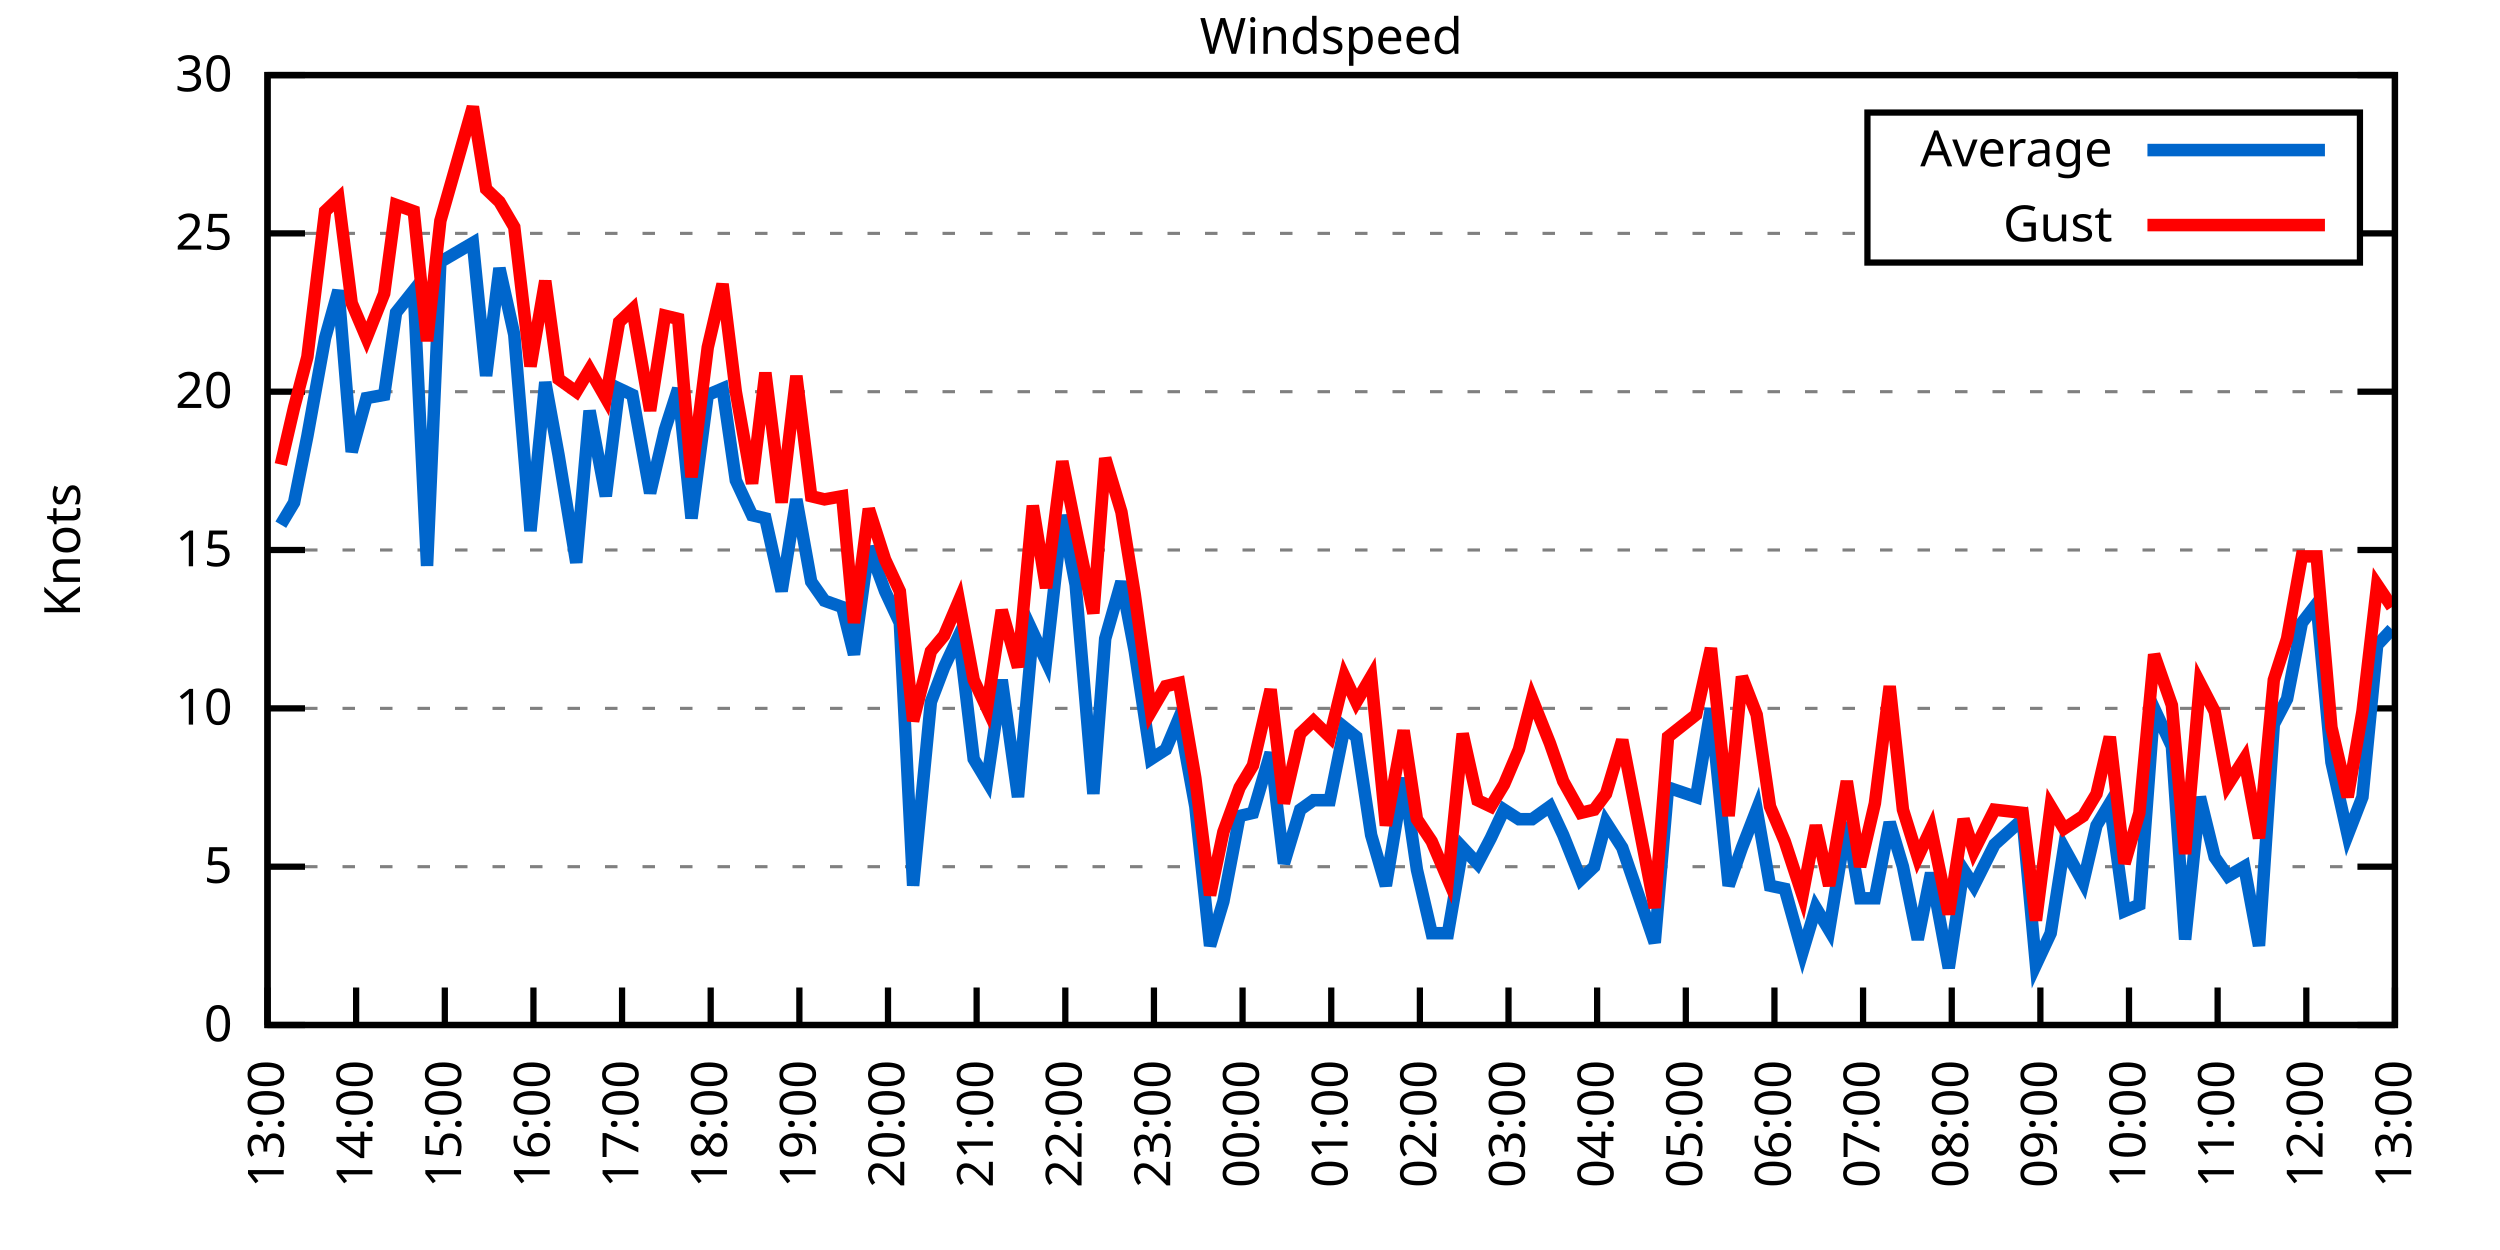
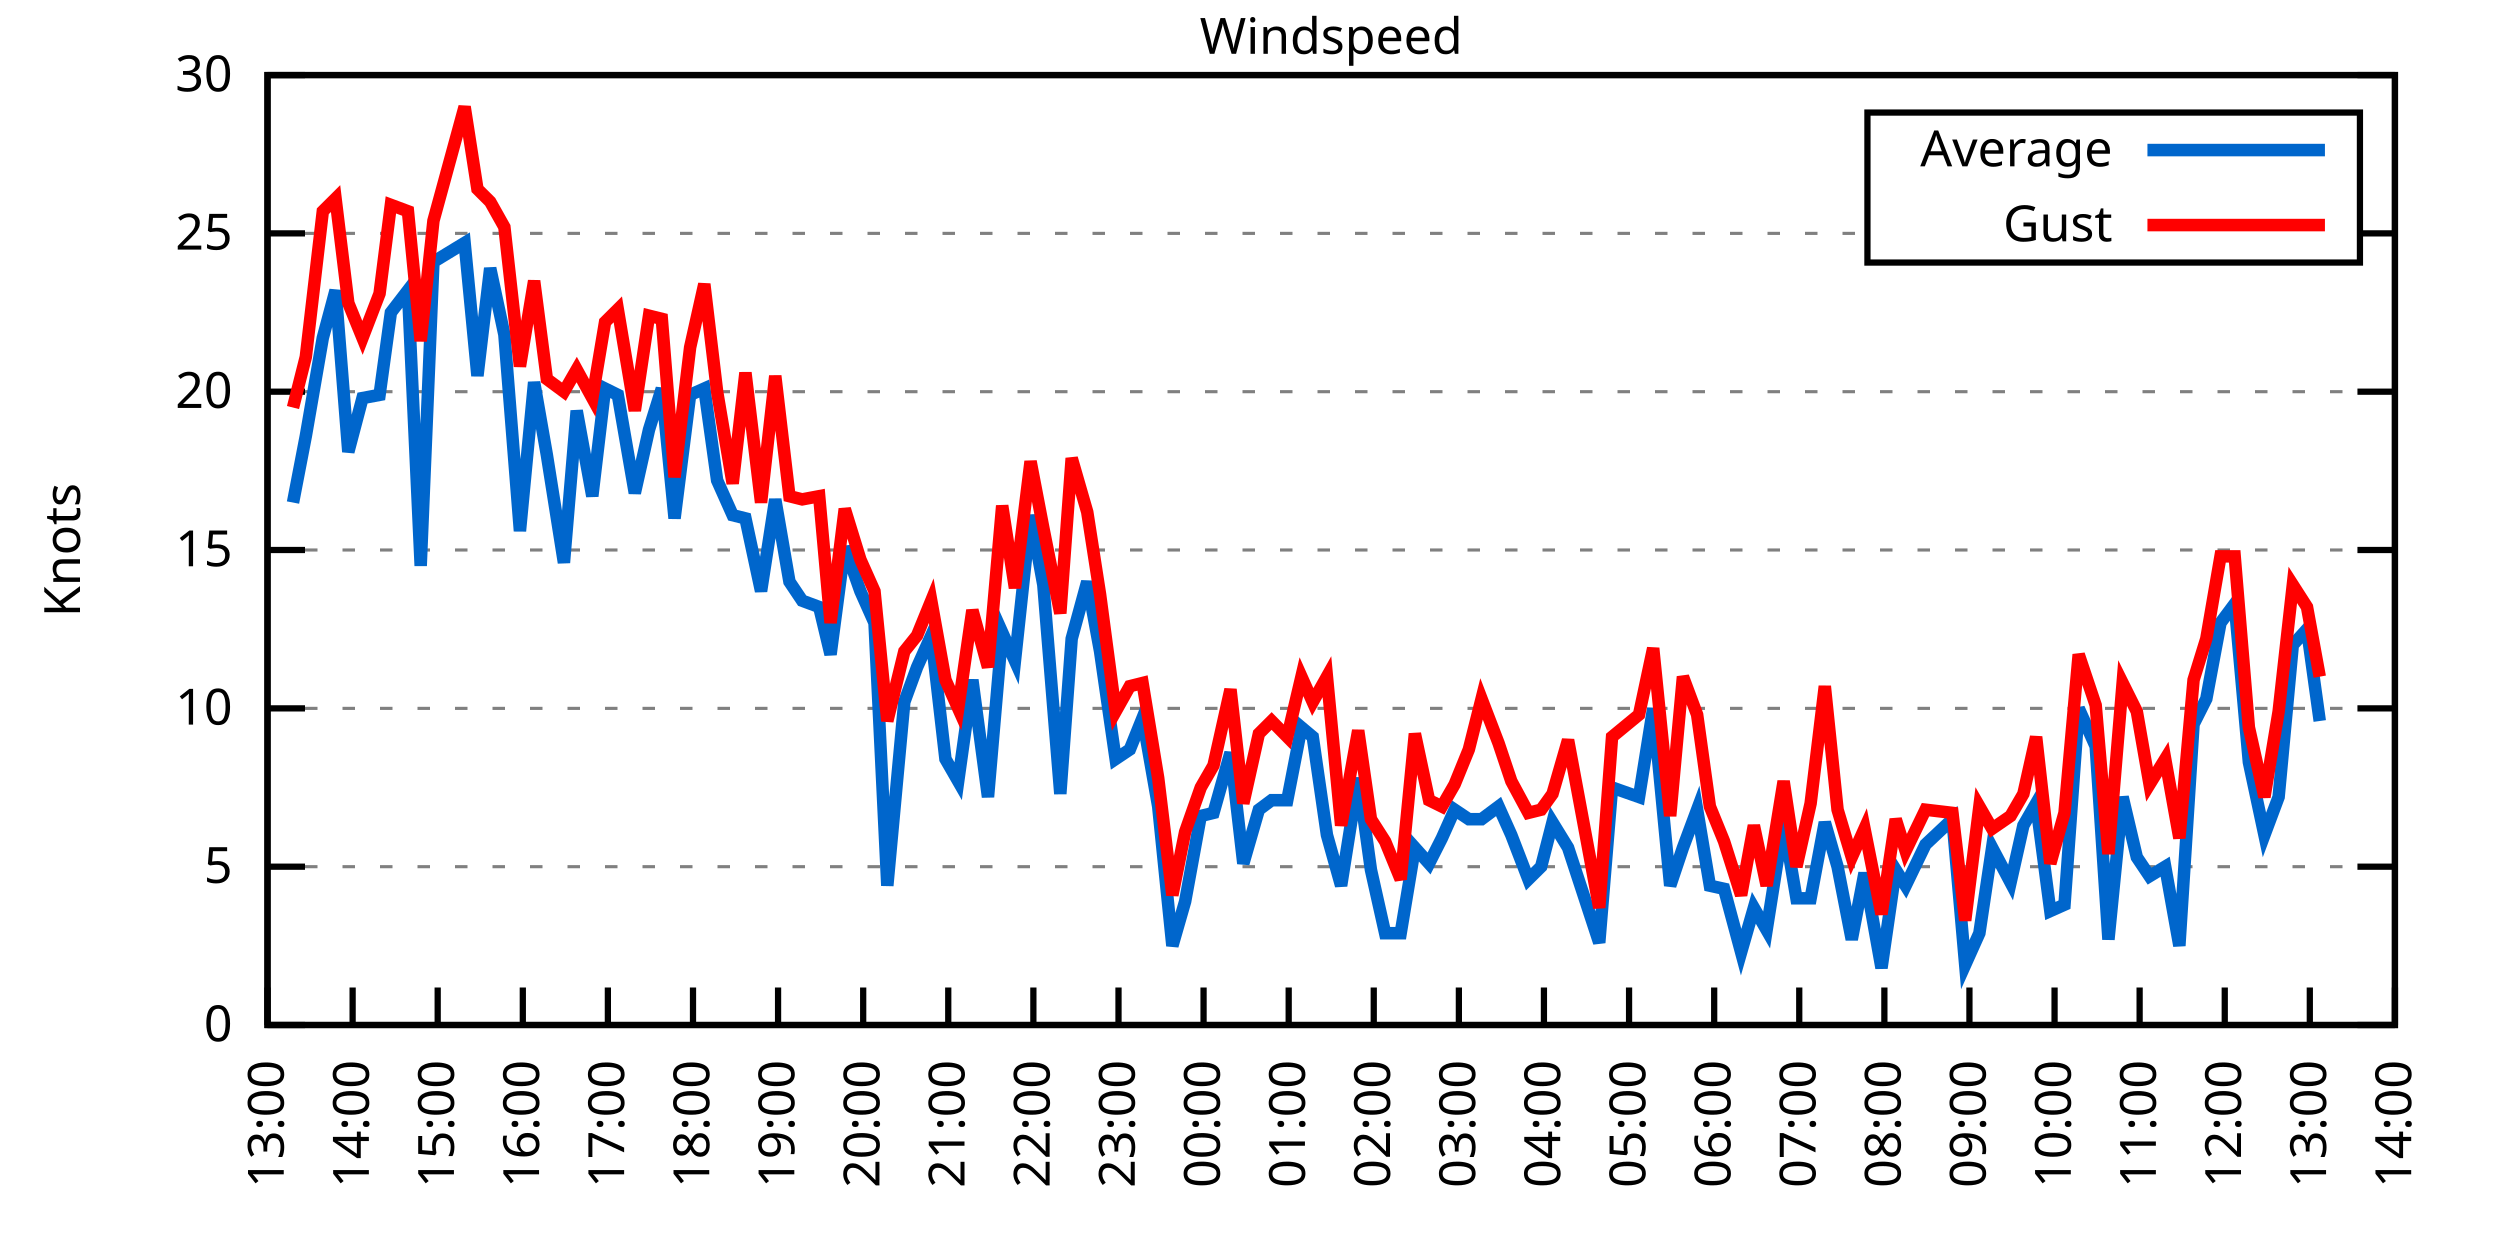
<svg xmlns="http://www.w3.org/2000/svg" xmlns:xlink="http://www.w3.org/1999/xlink" width="400" height="200" viewBox="0 0 400 200">
  <g id="gnuplot_canvas">
    <rect x="0" y="0" width="400" height="200" fill="none" />
    <defs>
      <circle id="gpDot" r="0.5" stroke-width="0.5" stroke="currentColor" />
      <path id="gpPt0" stroke-width="0.333" stroke="currentColor" d="M-1,0 h2 M0,-1 v2" />
      <path id="gpPt1" stroke-width="0.333" stroke="currentColor" d="M-1,-1 L1,1 M1,-1 L-1,1" />
      <path id="gpPt2" stroke-width="0.333" stroke="currentColor" d="M-1,0 L1,0 M0,-1 L0,1 M-1,-1 L1,1 M-1,1 L1,-1" />
      <rect id="gpPt3" stroke-width="0.333" stroke="currentColor" x="-1" y="-1" width="2" height="2" />
      <rect id="gpPt4" stroke-width="0.333" stroke="currentColor" fill="currentColor" x="-1" y="-1" width="2" height="2" />
      <circle id="gpPt5" stroke-width="0.333" stroke="currentColor" cx="0" cy="0" r="1" />
      <use xlink:href="#gpPt5" id="gpPt6" fill="currentColor" stroke="none" />
      <path id="gpPt7" stroke-width="0.333" stroke="currentColor" d="M0,-1.33 L-1.33,0.67 L1.33,0.67 z" />
      <use xlink:href="#gpPt7" id="gpPt8" fill="currentColor" stroke="none" />
      <use xlink:href="#gpPt7" id="gpPt9" stroke="currentColor" transform="rotate(180)" />
      <use xlink:href="#gpPt9" id="gpPt10" fill="currentColor" stroke="none" />
      <use xlink:href="#gpPt3" id="gpPt11" stroke="currentColor" transform="rotate(45)" />
      <use xlink:href="#gpPt11" id="gpPt12" fill="currentColor" stroke="none" />
      <path id="gpPt13" stroke-width="0.333" stroke="currentColor" d="M0,1.330 L1.265,0.411 L0.782,-1.067 L-0.782,-1.076 L-1.265,0.411 z" />
      <use xlink:href="#gpPt13" id="gpPt14" fill="currentColor" stroke="none" />
      <filter id="textbox" filterUnits="objectBoundingBox" x="0" y="0" height="1" width="1">
        <feFlood flood-color="white" flood-opacity="1" result="bgnd" />
        <feComposite in="SourceGraphic" in2="bgnd" operator="atop" />
      </filter>
      <filter id="greybox" filterUnits="objectBoundingBox" x="0" y="0" height="1" width="1">
        <feFlood flood-color="lightgrey" flood-opacity="1" result="grey" />
        <feComposite in="SourceGraphic" in2="grey" operator="atop" />
      </filter>
    </defs>
    <g fill="none" color="white" stroke="currentColor" stroke-width="1.00" stroke-linecap="butt" stroke-linejoin="miter">
</g>
    <g fill="none" color="black" stroke="currentColor" stroke-width="1.00" stroke-linecap="butt" stroke-linejoin="miter">
      <g stroke="none" shape-rendering="crispEdges">
        <polygon fill="rgb(255, 255, 255)" points="42.80,164.00 383.18,164.00 383.18,12.02 42.80,12.02 " />
      </g>
    </g>
    <g fill="none" color="black" stroke="currentColor" stroke-width="1.00" stroke-linecap="butt" stroke-linejoin="miter">
</g>
    <g fill="none" color="black" stroke="black" stroke-width="0.50" stroke-linecap="butt" stroke-linejoin="miter">
</g>
    <g fill="none" color="gray" stroke="currentColor" stroke-width="0.50" stroke-linecap="butt" stroke-linejoin="miter">
      <path stroke="gray" stroke-dasharray="2,4" class="gridline" d="M42.80,164.00 L383.19,164.00  " />
    </g>
    <g fill="none" color="gray" stroke="gray" stroke-width="1.00" stroke-linecap="butt" stroke-linejoin="miter">
</g>
    <g fill="none" color="black" stroke="currentColor" stroke-width="1.00" stroke-linecap="butt" stroke-linejoin="miter">
      <path stroke="black" d="M42.80,164.00 L48.80,164.00 M383.19,164.00 L377.19,164.00  " />
      <g transform="translate(37.20,166.60)" stroke="none" fill="black" font-family="Sans" font-size="8.00" text-anchor="end">
        <text>
          <tspan font-family="Sans"> 0</tspan>
        </text>
      </g>
    </g>
    <g fill="none" color="black" stroke="currentColor" stroke-width="1.00" stroke-linecap="butt" stroke-linejoin="miter">
</g>
    <g fill="none" color="black" stroke="black" stroke-width="0.50" stroke-linecap="butt" stroke-linejoin="miter">
</g>
    <g fill="none" color="gray" stroke="currentColor" stroke-width="0.50" stroke-linecap="butt" stroke-linejoin="miter">
      <path stroke="gray" stroke-dasharray="2,4" class="gridline" d="M42.80,138.67 L383.19,138.67  " />
    </g>
    <g fill="none" color="gray" stroke="gray" stroke-width="1.00" stroke-linecap="butt" stroke-linejoin="miter">
</g>
    <g fill="none" color="black" stroke="currentColor" stroke-width="1.00" stroke-linecap="butt" stroke-linejoin="miter">
      <path stroke="black" d="M42.80,138.67 L48.80,138.67 M383.19,138.67 L377.19,138.67  " />
      <g transform="translate(37.20,141.27)" stroke="none" fill="black" font-family="Sans" font-size="8.00" text-anchor="end">
        <text>
          <tspan font-family="Sans"> 5</tspan>
        </text>
      </g>
    </g>
    <g fill="none" color="black" stroke="currentColor" stroke-width="1.00" stroke-linecap="butt" stroke-linejoin="miter">
</g>
    <g fill="none" color="black" stroke="black" stroke-width="0.50" stroke-linecap="butt" stroke-linejoin="miter">
</g>
    <g fill="none" color="gray" stroke="currentColor" stroke-width="0.50" stroke-linecap="butt" stroke-linejoin="miter">
      <path stroke="gray" stroke-dasharray="2,4" class="gridline" d="M42.80,113.34 L383.19,113.34  " />
    </g>
    <g fill="none" color="gray" stroke="gray" stroke-width="1.00" stroke-linecap="butt" stroke-linejoin="miter">
</g>
    <g fill="none" color="black" stroke="currentColor" stroke-width="1.00" stroke-linecap="butt" stroke-linejoin="miter">
      <path stroke="black" d="M42.80,113.34 L48.80,113.34 M383.19,113.34 L377.19,113.34  " />
      <g transform="translate(37.20,115.94)" stroke="none" fill="black" font-family="Sans" font-size="8.00" text-anchor="end">
        <text>
          <tspan font-family="Sans"> 10</tspan>
        </text>
      </g>
    </g>
    <g fill="none" color="black" stroke="currentColor" stroke-width="1.00" stroke-linecap="butt" stroke-linejoin="miter">
</g>
    <g fill="none" color="black" stroke="black" stroke-width="0.50" stroke-linecap="butt" stroke-linejoin="miter">
</g>
    <g fill="none" color="gray" stroke="currentColor" stroke-width="0.50" stroke-linecap="butt" stroke-linejoin="miter">
      <path stroke="gray" stroke-dasharray="2,4" class="gridline" d="M42.80,88.00 L383.19,88.00  " />
    </g>
    <g fill="none" color="gray" stroke="gray" stroke-width="1.00" stroke-linecap="butt" stroke-linejoin="miter">
</g>
    <g fill="none" color="black" stroke="currentColor" stroke-width="1.00" stroke-linecap="butt" stroke-linejoin="miter">
      <path stroke="black" d="M42.80,88.00 L48.80,88.00 M383.19,88.00 L377.19,88.00  " />
      <g transform="translate(37.20,90.60)" stroke="none" fill="black" font-family="Sans" font-size="8.00" text-anchor="end">
        <text>
          <tspan font-family="Sans"> 15</tspan>
        </text>
      </g>
    </g>
    <g fill="none" color="black" stroke="currentColor" stroke-width="1.00" stroke-linecap="butt" stroke-linejoin="miter">
</g>
    <g fill="none" color="black" stroke="black" stroke-width="0.50" stroke-linecap="butt" stroke-linejoin="miter">
</g>
    <g fill="none" color="gray" stroke="currentColor" stroke-width="0.50" stroke-linecap="butt" stroke-linejoin="miter">
      <path stroke="gray" stroke-dasharray="2,4" class="gridline" d="M42.80,62.67 L383.19,62.67  " />
    </g>
    <g fill="none" color="gray" stroke="gray" stroke-width="1.00" stroke-linecap="butt" stroke-linejoin="miter">
</g>
    <g fill="none" color="black" stroke="currentColor" stroke-width="1.00" stroke-linecap="butt" stroke-linejoin="miter">
      <path stroke="black" d="M42.80,62.67 L48.80,62.67 M383.19,62.67 L377.19,62.67  " />
      <g transform="translate(37.20,65.27)" stroke="none" fill="black" font-family="Sans" font-size="8.00" text-anchor="end">
        <text>
          <tspan font-family="Sans"> 20</tspan>
        </text>
      </g>
    </g>
    <g fill="none" color="black" stroke="currentColor" stroke-width="1.00" stroke-linecap="butt" stroke-linejoin="miter">
</g>
    <g fill="none" color="black" stroke="black" stroke-width="0.50" stroke-linecap="butt" stroke-linejoin="miter">
</g>
    <g fill="none" color="gray" stroke="currentColor" stroke-width="0.50" stroke-linecap="butt" stroke-linejoin="miter">
      <path stroke="gray" stroke-dasharray="2,4" class="gridline" d="M42.80,37.34 L298.79,37.34 M377.59,37.34 L383.19,37.34  " />
    </g>
    <g fill="none" color="gray" stroke="gray" stroke-width="1.00" stroke-linecap="butt" stroke-linejoin="miter">
</g>
    <g fill="none" color="black" stroke="currentColor" stroke-width="1.00" stroke-linecap="butt" stroke-linejoin="miter">
      <path stroke="black" d="M42.80,37.34 L48.80,37.34 M383.19,37.34 L377.19,37.34  " />
      <g transform="translate(37.20,39.94)" stroke="none" fill="black" font-family="Sans" font-size="8.00" text-anchor="end">
        <text>
          <tspan font-family="Sans"> 25</tspan>
        </text>
      </g>
    </g>
    <g fill="none" color="black" stroke="currentColor" stroke-width="1.00" stroke-linecap="butt" stroke-linejoin="miter">
</g>
    <g fill="none" color="black" stroke="black" stroke-width="0.50" stroke-linecap="butt" stroke-linejoin="miter">
</g>
    <g fill="none" color="gray" stroke="currentColor" stroke-width="0.50" stroke-linecap="butt" stroke-linejoin="miter">
      <path stroke="gray" stroke-dasharray="2,4" class="gridline" d="M42.80,12.01 L383.19,12.01  " />
    </g>
    <g fill="none" color="gray" stroke="gray" stroke-width="1.00" stroke-linecap="butt" stroke-linejoin="miter">
</g>
    <g fill="none" color="black" stroke="currentColor" stroke-width="1.00" stroke-linecap="butt" stroke-linejoin="miter">
      <path stroke="black" d="M42.80,12.01 L48.80,12.01 M383.19,12.01 L377.19,12.01  " />
      <g transform="translate(37.20,14.61)" stroke="none" fill="black" font-family="Sans" font-size="8.00" text-anchor="end">
        <text>
          <tspan font-family="Sans"> 30</tspan>
        </text>
      </g>
    </g>
    <g fill="none" color="black" stroke="currentColor" stroke-width="1.00" stroke-linecap="butt" stroke-linejoin="miter">
      <path stroke="black" d="M42.80,164.00 L42.80,158.00  " />
      <g transform="translate(45.40,169.60) rotate(270.00)" stroke="none" fill="black" font-family="Sans" font-size="8.00" text-anchor="end">
        <text>
          <tspan font-family="Sans">13:00</tspan>
        </text>
      </g>
    </g>
    <g fill="none" color="black" stroke="currentColor" stroke-width="1.00" stroke-linecap="butt" stroke-linejoin="miter">
-       <path stroke="black" d="M56.98,164.00 L56.98,158.00  " />
-       <g transform="translate(59.58,169.60) rotate(270.00)" stroke="none" fill="black" font-family="Sans" font-size="8.00" text-anchor="end">
+       <path stroke="black" d="M56.42,164.00 L56.42,158.00  " />
+       <g transform="translate(59.02,169.60) rotate(270.00)" stroke="none" fill="black" font-family="Sans" font-size="8.00" text-anchor="end">
        <text>
          <tspan font-family="Sans">14:00</tspan>
        </text>
      </g>
    </g>
    <g fill="none" color="black" stroke="currentColor" stroke-width="1.00" stroke-linecap="butt" stroke-linejoin="miter">
-       <path stroke="black" d="M71.17,164.00 L71.17,158.00  " />
-       <g transform="translate(73.77,169.60) rotate(270.00)" stroke="none" fill="black" font-family="Sans" font-size="8.00" text-anchor="end">
+       <path stroke="black" d="M70.03,164.00 L70.03,158.00  " />
+       <g transform="translate(72.63,169.60) rotate(270.00)" stroke="none" fill="black" font-family="Sans" font-size="8.00" text-anchor="end">
        <text>
          <tspan font-family="Sans">15:00</tspan>
        </text>
      </g>
    </g>
    <g fill="none" color="black" stroke="currentColor" stroke-width="1.00" stroke-linecap="butt" stroke-linejoin="miter">
-       <path stroke="black" d="M85.35,164.00 L85.35,158.00  " />
-       <g transform="translate(87.95,169.60) rotate(270.00)" stroke="none" fill="black" font-family="Sans" font-size="8.00" text-anchor="end">
+       <path stroke="black" d="M83.65,164.00 L83.65,158.00  " />
+       <g transform="translate(86.25,169.60) rotate(270.00)" stroke="none" fill="black" font-family="Sans" font-size="8.00" text-anchor="end">
        <text>
          <tspan font-family="Sans">16:00</tspan>
        </text>
      </g>
    </g>
    <g fill="none" color="black" stroke="currentColor" stroke-width="1.00" stroke-linecap="butt" stroke-linejoin="miter">
-       <path stroke="black" d="M99.53,164.00 L99.53,158.00  " />
-       <g transform="translate(102.13,169.60) rotate(270.00)" stroke="none" fill="black" font-family="Sans" font-size="8.00" text-anchor="end">
+       <path stroke="black" d="M97.26,164.00 L97.26,158.00  " />
+       <g transform="translate(99.86,169.60) rotate(270.00)" stroke="none" fill="black" font-family="Sans" font-size="8.00" text-anchor="end">
        <text>
          <tspan font-family="Sans">17:00</tspan>
        </text>
      </g>
    </g>
    <g fill="none" color="black" stroke="currentColor" stroke-width="1.00" stroke-linecap="butt" stroke-linejoin="miter">
-       <path stroke="black" d="M113.71,164.00 L113.71,158.00  " />
-       <g transform="translate(116.31,169.60) rotate(270.00)" stroke="none" fill="black" font-family="Sans" font-size="8.00" text-anchor="end">
+       <path stroke="black" d="M110.88,164.00 L110.88,158.00  " />
+       <g transform="translate(113.48,169.60) rotate(270.00)" stroke="none" fill="black" font-family="Sans" font-size="8.00" text-anchor="end">
        <text>
          <tspan font-family="Sans">18:00</tspan>
        </text>
      </g>
    </g>
    <g fill="none" color="black" stroke="currentColor" stroke-width="1.00" stroke-linecap="butt" stroke-linejoin="miter">
-       <path stroke="black" d="M127.90,164.00 L127.90,158.00  " />
-       <g transform="translate(130.50,169.60) rotate(270.00)" stroke="none" fill="black" font-family="Sans" font-size="8.00" text-anchor="end">
+       <path stroke="black" d="M124.49,164.00 L124.49,158.00  " />
+       <g transform="translate(127.09,169.60) rotate(270.00)" stroke="none" fill="black" font-family="Sans" font-size="8.00" text-anchor="end">
        <text>
          <tspan font-family="Sans">19:00</tspan>
        </text>
      </g>
    </g>
    <g fill="none" color="black" stroke="currentColor" stroke-width="1.00" stroke-linecap="butt" stroke-linejoin="miter">
-       <path stroke="black" d="M142.08,164.00 L142.08,158.00  " />
-       <g transform="translate(144.68,169.60) rotate(270.00)" stroke="none" fill="black" font-family="Sans" font-size="8.00" text-anchor="end">
+       <path stroke="black" d="M138.11,164.00 L138.11,158.00  " />
+       <g transform="translate(140.71,169.60) rotate(270.00)" stroke="none" fill="black" font-family="Sans" font-size="8.00" text-anchor="end">
        <text>
          <tspan font-family="Sans">20:00</tspan>
        </text>
      </g>
    </g>
    <g fill="none" color="black" stroke="currentColor" stroke-width="1.00" stroke-linecap="butt" stroke-linejoin="miter">
-       <path stroke="black" d="M156.26,164.00 L156.26,158.00  " />
-       <g transform="translate(158.86,169.60) rotate(270.00)" stroke="none" fill="black" font-family="Sans" font-size="8.00" text-anchor="end">
+       <path stroke="black" d="M151.72,164.00 L151.72,158.00  " />
+       <g transform="translate(154.32,169.60) rotate(270.00)" stroke="none" fill="black" font-family="Sans" font-size="8.00" text-anchor="end">
        <text>
          <tspan font-family="Sans">21:00</tspan>
        </text>
      </g>
    </g>
    <g fill="none" color="black" stroke="currentColor" stroke-width="1.00" stroke-linecap="butt" stroke-linejoin="miter">
-       <path stroke="black" d="M170.45,164.00 L170.45,158.00  " />
-       <g transform="translate(173.05,169.60) rotate(270.00)" stroke="none" fill="black" font-family="Sans" font-size="8.00" text-anchor="end">
+       <path stroke="black" d="M165.34,164.00 L165.34,158.00  " />
+       <g transform="translate(167.94,169.60) rotate(270.00)" stroke="none" fill="black" font-family="Sans" font-size="8.00" text-anchor="end">
        <text>
          <tspan font-family="Sans">22:00</tspan>
        </text>
      </g>
    </g>
    <g fill="none" color="black" stroke="currentColor" stroke-width="1.00" stroke-linecap="butt" stroke-linejoin="miter">
-       <path stroke="black" d="M184.63,164.00 L184.63,158.00  " />
-       <g transform="translate(187.23,169.60) rotate(270.00)" stroke="none" fill="black" font-family="Sans" font-size="8.00" text-anchor="end">
+       <path stroke="black" d="M178.96,164.00 L178.96,158.00  " />
+       <g transform="translate(181.56,169.60) rotate(270.00)" stroke="none" fill="black" font-family="Sans" font-size="8.00" text-anchor="end">
        <text>
          <tspan font-family="Sans">23:00</tspan>
        </text>
      </g>
    </g>
    <g fill="none" color="black" stroke="currentColor" stroke-width="1.00" stroke-linecap="butt" stroke-linejoin="miter">
-       <path stroke="black" d="M198.81,164.00 L198.81,158.00  " />
-       <g transform="translate(201.41,169.60) rotate(270.00)" stroke="none" fill="black" font-family="Sans" font-size="8.00" text-anchor="end">
+       <path stroke="black" d="M192.57,164.00 L192.57,158.00  " />
+       <g transform="translate(195.17,169.60) rotate(270.00)" stroke="none" fill="black" font-family="Sans" font-size="8.00" text-anchor="end">
        <text>
          <tspan font-family="Sans">00:00</tspan>
        </text>
      </g>
    </g>
    <g fill="none" color="black" stroke="currentColor" stroke-width="1.00" stroke-linecap="butt" stroke-linejoin="miter">
-       <path stroke="black" d="M213.00,164.00 L213.00,158.00  " />
-       <g transform="translate(215.60,169.60) rotate(270.00)" stroke="none" fill="black" font-family="Sans" font-size="8.00" text-anchor="end">
+       <path stroke="black" d="M206.19,164.00 L206.19,158.00  " />
+       <g transform="translate(208.79,169.60) rotate(270.00)" stroke="none" fill="black" font-family="Sans" font-size="8.00" text-anchor="end">
        <text>
          <tspan font-family="Sans">01:00</tspan>
        </text>
      </g>
    </g>
    <g fill="none" color="black" stroke="currentColor" stroke-width="1.00" stroke-linecap="butt" stroke-linejoin="miter">
-       <path stroke="black" d="M227.18,164.00 L227.18,158.00  " />
-       <g transform="translate(229.78,169.60) rotate(270.00)" stroke="none" fill="black" font-family="Sans" font-size="8.00" text-anchor="end">
+       <path stroke="black" d="M219.80,164.00 L219.80,158.00  " />
+       <g transform="translate(222.40,169.60) rotate(270.00)" stroke="none" fill="black" font-family="Sans" font-size="8.00" text-anchor="end">
        <text>
          <tspan font-family="Sans">02:00</tspan>
        </text>
      </g>
    </g>
    <g fill="none" color="black" stroke="currentColor" stroke-width="1.00" stroke-linecap="butt" stroke-linejoin="miter">
-       <path stroke="black" d="M241.36,164.00 L241.36,158.00  " />
-       <g transform="translate(243.96,169.60) rotate(270.00)" stroke="none" fill="black" font-family="Sans" font-size="8.00" text-anchor="end">
+       <path stroke="black" d="M233.42,164.00 L233.42,158.00  " />
+       <g transform="translate(236.02,169.60) rotate(270.00)" stroke="none" fill="black" font-family="Sans" font-size="8.00" text-anchor="end">
        <text>
          <tspan font-family="Sans">03:00</tspan>
        </text>
      </g>
    </g>
    <g fill="none" color="black" stroke="currentColor" stroke-width="1.00" stroke-linecap="butt" stroke-linejoin="miter">
-       <path stroke="black" d="M255.54,164.00 L255.54,158.00  " />
-       <g transform="translate(258.14,169.60) rotate(270.00)" stroke="none" fill="black" font-family="Sans" font-size="8.00" text-anchor="end">
+       <path stroke="black" d="M247.03,164.00 L247.03,158.00  " />
+       <g transform="translate(249.63,169.60) rotate(270.00)" stroke="none" fill="black" font-family="Sans" font-size="8.00" text-anchor="end">
        <text>
          <tspan font-family="Sans">04:00</tspan>
        </text>
      </g>
    </g>
    <g fill="none" color="black" stroke="currentColor" stroke-width="1.00" stroke-linecap="butt" stroke-linejoin="miter">
-       <path stroke="black" d="M269.73,164.00 L269.73,158.00  " />
-       <g transform="translate(272.33,169.60) rotate(270.00)" stroke="none" fill="black" font-family="Sans" font-size="8.00" text-anchor="end">
+       <path stroke="black" d="M260.65,164.00 L260.65,158.00  " />
+       <g transform="translate(263.25,169.60) rotate(270.00)" stroke="none" fill="black" font-family="Sans" font-size="8.00" text-anchor="end">
        <text>
          <tspan font-family="Sans">05:00</tspan>
        </text>
      </g>
    </g>
    <g fill="none" color="black" stroke="currentColor" stroke-width="1.00" stroke-linecap="butt" stroke-linejoin="miter">
-       <path stroke="black" d="M283.91,164.00 L283.91,158.00  " />
-       <g transform="translate(286.51,169.60) rotate(270.00)" stroke="none" fill="black" font-family="Sans" font-size="8.00" text-anchor="end">
+       <path stroke="black" d="M274.27,164.00 L274.27,158.00  " />
+       <g transform="translate(276.87,169.60) rotate(270.00)" stroke="none" fill="black" font-family="Sans" font-size="8.00" text-anchor="end">
        <text>
          <tspan font-family="Sans">06:00</tspan>
        </text>
      </g>
    </g>
    <g fill="none" color="black" stroke="currentColor" stroke-width="1.00" stroke-linecap="butt" stroke-linejoin="miter">
-       <path stroke="black" d="M298.09,164.00 L298.09,158.00  " />
-       <g transform="translate(300.69,169.60) rotate(270.00)" stroke="none" fill="black" font-family="Sans" font-size="8.00" text-anchor="end">
+       <path stroke="black" d="M287.88,164.00 L287.88,158.00  " />
+       <g transform="translate(290.48,169.60) rotate(270.00)" stroke="none" fill="black" font-family="Sans" font-size="8.00" text-anchor="end">
        <text>
          <tspan font-family="Sans">07:00</tspan>
        </text>
      </g>
    </g>
    <g fill="none" color="black" stroke="currentColor" stroke-width="1.00" stroke-linecap="butt" stroke-linejoin="miter">
-       <path stroke="black" d="M312.28,164.00 L312.28,158.00  " />
-       <g transform="translate(314.88,169.60) rotate(270.00)" stroke="none" fill="black" font-family="Sans" font-size="8.00" text-anchor="end">
+       <path stroke="black" d="M301.50,164.00 L301.50,158.00  " />
+       <g transform="translate(304.10,169.60) rotate(270.00)" stroke="none" fill="black" font-family="Sans" font-size="8.00" text-anchor="end">
        <text>
          <tspan font-family="Sans">08:00</tspan>
        </text>
      </g>
    </g>
    <g fill="none" color="black" stroke="currentColor" stroke-width="1.00" stroke-linecap="butt" stroke-linejoin="miter">
-       <path stroke="black" d="M326.46,164.00 L326.46,158.00  " />
-       <g transform="translate(329.06,169.60) rotate(270.00)" stroke="none" fill="black" font-family="Sans" font-size="8.00" text-anchor="end">
+       <path stroke="black" d="M315.11,164.00 L315.11,158.00  " />
+       <g transform="translate(317.71,169.60) rotate(270.00)" stroke="none" fill="black" font-family="Sans" font-size="8.00" text-anchor="end">
        <text>
          <tspan font-family="Sans">09:00</tspan>
        </text>
      </g>
    </g>
    <g fill="none" color="black" stroke="currentColor" stroke-width="1.00" stroke-linecap="butt" stroke-linejoin="miter">
-       <path stroke="black" d="M340.64,164.00 L340.64,158.00  " />
-       <g transform="translate(343.24,169.60) rotate(270.00)" stroke="none" fill="black" font-family="Sans" font-size="8.00" text-anchor="end">
+       <path stroke="black" d="M328.73,164.00 L328.73,158.00  " />
+       <g transform="translate(331.33,169.60) rotate(270.00)" stroke="none" fill="black" font-family="Sans" font-size="8.00" text-anchor="end">
        <text>
          <tspan font-family="Sans">10:00</tspan>
        </text>
      </g>
    </g>
    <g fill="none" color="black" stroke="currentColor" stroke-width="1.00" stroke-linecap="butt" stroke-linejoin="miter">
-       <path stroke="black" d="M354.82,164.00 L354.82,158.00  " />
-       <g transform="translate(357.42,169.60) rotate(270.00)" stroke="none" fill="black" font-family="Sans" font-size="8.00" text-anchor="end">
+       <path stroke="black" d="M342.34,164.00 L342.34,158.00  " />
+       <g transform="translate(344.94,169.60) rotate(270.00)" stroke="none" fill="black" font-family="Sans" font-size="8.00" text-anchor="end">
        <text>
          <tspan font-family="Sans">11:00</tspan>
        </text>
      </g>
    </g>
    <g fill="none" color="black" stroke="currentColor" stroke-width="1.00" stroke-linecap="butt" stroke-linejoin="miter">
-       <path stroke="black" d="M369.01,164.00 L369.01,158.00  " />
-       <g transform="translate(371.61,169.60) rotate(270.00)" stroke="none" fill="black" font-family="Sans" font-size="8.00" text-anchor="end">
+       <path stroke="black" d="M355.96,164.00 L355.96,158.00  " />
+       <g transform="translate(358.56,169.60) rotate(270.00)" stroke="none" fill="black" font-family="Sans" font-size="8.00" text-anchor="end">
        <text>
          <tspan font-family="Sans">12:00</tspan>
+         </text>
+       </g>
+     </g>
+     <g fill="none" color="black" stroke="currentColor" stroke-width="1.00" stroke-linecap="butt" stroke-linejoin="miter">
+       <path stroke="black" d="M369.57,164.00 L369.57,158.00  " />
+       <g transform="translate(372.17,169.60) rotate(270.00)" stroke="none" fill="black" font-family="Sans" font-size="8.00" text-anchor="end">
+         <text>
+           <tspan font-family="Sans">13:00</tspan>
        </text>
      </g>
    </g>
    <g fill="none" color="black" stroke="currentColor" stroke-width="1.00" stroke-linecap="butt" stroke-linejoin="miter">
      <path stroke="black" d="M383.19,164.00 L383.19,158.00  " />
      <g transform="translate(385.79,169.60) rotate(270.00)" stroke="none" fill="black" font-family="Sans" font-size="8.00" text-anchor="end">
        <text>
-           <tspan font-family="Sans">13:00</tspan>
+           <tspan font-family="Sans">14:00</tspan>
        </text>
      </g>
    </g>
    <g fill="none" color="black" stroke="currentColor" stroke-width="1.00" stroke-linecap="butt" stroke-linejoin="miter">
</g>
    <g fill="none" color="black" stroke="currentColor" stroke-width="1.00" stroke-linecap="butt" stroke-linejoin="miter">
      <path stroke="black" d="M42.80,12.01 L42.80,164.00 L383.19,164.00 L383.19,12.01 L42.80,12.01 Z  " />
    </g>
    <g fill="none" color="black" stroke="currentColor" stroke-width="1.00" stroke-linecap="butt" stroke-linejoin="miter">
</g>
    <g fill="none" color="black" stroke="currentColor" stroke-width="1.00" stroke-linecap="butt" stroke-linejoin="miter">
      <path stroke="black" d="M298.79,42.01 L298.79,18.01 L377.59,18.01 L377.59,42.01 L298.79,42.01 Z  " />
    </g>
    <g id="Windspeed_plot_1">
      <g fill="none" color="white" stroke="black" stroke-width="2.00" stroke-linecap="butt" stroke-linejoin="miter">
</g>
      <g fill="none" color="black" stroke="currentColor" stroke-width="2.00" stroke-linecap="butt" stroke-linejoin="miter">
        <g transform="translate(337.99,26.61)" stroke="none" fill="black" font-family="Sans" font-size="8.00" text-anchor="end">
          <text>
            <tspan font-family="Sans">Average</tspan>
          </text>
        </g>
      </g>
      <g fill="none" color="black" stroke="currentColor" stroke-width="2.00" stroke-linecap="butt" stroke-linejoin="miter">
-         <path stroke="rgb(  0, 102, 204)" d="M343.59,24.01 L371.99,24.01 M44.93,83.95 L47.05,80.41 L49.18,69.77 L52.02,54.06 L54.15,46.46 L56.27,72.30   L58.64,63.69 L61.47,63.18 L63.37,50.01 L66.20,46.46 L68.33,90.54 L70.46,41.90 L75.66,38.86 L77.78,60.14   L79.91,42.91 L82.28,53.55 L84.88,84.97 L87.24,61.15 L89.37,72.81 L92.20,90.03 L94.33,65.71 L96.93,79.39   L99.06,62.17 L101.19,63.18 L104.02,78.89 L106.39,68.75 L108.51,62.17 L110.64,82.94 L113.24,63.18 L115.61,62.17   L117.73,76.86 L120.33,82.43 L122.46,82.94 L125.06,94.59 L127.42,79.90 L129.79,93.07 L131.92,96.11 L134.75,97.12   L136.64,104.72 L139.01,87.50 L141.61,94.59 L143.97,99.66 L146.10,141.71 L148.94,112.32 L151.06,106.75 L153.43,101.68   L155.79,121.44 L157.92,124.99 L160.28,108.78 L162.88,127.52 L165.25,101.18 L167.37,105.74 L169.97,82.43 L172.10,93.58   L174.94,127.02 L176.83,102.19 L179.43,93.07 L181.56,104.22 L184.16,121.44 L186.52,119.92 L188.65,114.86 L191.25,129.04   L193.61,151.33 L195.74,144.24 L198.34,130.56 L200.47,130.06 L203.30,120.43 L205.43,138.16 L208.03,129.55 L210.16,128.03   L212.76,128.03 L215.12,116.38 L217.01,117.90 L219.38,133.60 L221.74,141.71 L224.58,124.48 L226.71,139.17 L229.07,149.31   L231.67,149.31 L234.03,135.63 L236.40,138.16 L238.52,134.11 L240.65,129.55 L243.02,131.07 L245.14,131.07 L247.98,129.04   L250.11,133.60 L252.94,140.69 L255.07,138.67 L256.96,131.58 L259.56,135.63 L264.76,150.83 L266.89,126.00 L271.38,127.52   L273.75,113.34 L276.58,141.71 L278.71,135.63 L281.07,129.55 L283.20,141.71 L285.56,142.21 L288.40,152.35 L290.53,145.25   L292.66,148.80 L295.49,131.58 L297.62,143.73 L299.98,143.73 L302.35,131.58 L304.47,138.67 L306.84,150.32 L308.97,139.68   L311.80,154.88 L314.17,139.17 L315.82,141.71 L319.13,135.12 L323.62,131.07 L325.75,154.37 L328.11,149.31 L330.24,135.63   L333.31,141.20 L335.44,132.08 L337.57,128.54 L339.93,145.76 L342.30,144.75 L344.66,113.34 L347.50,119.42 L349.62,150.32   L351.99,127.52 L354.35,137.15 L356.48,140.19 L359.08,138.67 L361.44,151.33 L363.81,115.87 L365.93,111.82 L368.30,99.66   L370.66,96.62 L373.03,121.95 L375.63,133.60 L377.99,127.52 L380.35,103.20 L382.72,100.67  " />
+         <path stroke="rgb(  0, 102, 204)" d="M343.59,24.01 L371.99,24.01 M46.88,80.41 L48.93,69.77 L51.65,54.06 L53.69,46.46 L55.73,72.30 L58.00,63.69   L60.73,63.18 L62.54,50.01 L65.27,46.46 L67.31,90.54 L69.35,41.90 L74.34,38.86 L76.39,60.14 L78.43,42.91   L80.70,53.55 L83.19,84.97 L85.46,61.15 L87.50,72.81 L90.23,90.03 L92.27,65.71 L94.77,79.39 L96.81,62.17   L98.85,63.18 L101.57,78.89 L103.84,68.75 L105.89,62.17 L107.93,82.94 L110.42,63.18 L112.69,62.17 L114.74,76.86   L117.23,82.43 L119.27,82.94 L121.77,94.59 L124.04,79.90 L126.31,93.07 L128.35,96.11 L131.07,97.12 L132.89,104.72   L135.16,87.50 L137.66,94.59 L139.92,99.66 L141.97,141.71 L144.69,112.32 L146.73,106.75 L149.00,101.68 L151.27,121.44   L153.31,124.99 L155.58,108.78 L158.08,127.52 L160.35,101.18 L162.39,105.74 L164.89,82.43 L166.93,93.58 L169.65,127.02   L171.47,102.19 L173.96,93.07 L176.01,104.22 L178.50,121.44 L180.77,119.92 L182.81,114.86 L185.31,129.04 L187.58,151.33   L189.62,144.24 L192.12,130.56 L194.16,130.06 L196.88,120.43 L198.93,138.16 L201.42,129.55 L203.46,128.03 L205.96,128.03   L208.23,116.38 L210.04,117.90 L212.31,133.60 L214.58,141.71 L217.31,124.48 L219.35,139.17 L221.62,149.31 L224.11,149.31   L226.38,135.63 L228.65,138.16 L230.70,134.11 L232.74,129.55 L235.01,131.07 L237.05,131.07 L239.77,129.04 L241.81,133.60   L244.54,140.69 L246.58,138.67 L248.40,131.58 L250.89,135.63 L255.88,150.83 L257.93,126.00 L262.24,127.52 L264.51,113.34   L267.23,141.71 L269.27,135.63 L271.54,129.55 L273.58,141.71 L275.85,142.21 L278.58,152.35 L280.62,145.25 L282.66,148.80   L285.38,131.58 L287.43,143.73 L289.70,143.73 L291.97,131.58 L294.01,138.67 L296.28,150.32 L298.32,139.68 L301.04,154.88   L303.31,139.17 L304.90,141.71 L308.08,135.12 L312.39,131.07 L314.43,154.37 L316.70,149.31 L318.74,135.63 L321.69,141.20   L323.74,132.08 L325.78,128.54 L328.05,145.76 L330.32,144.75 L332.59,113.34 L335.31,119.42 L337.35,150.32 L339.62,127.52   L341.89,137.15 L343.93,140.19 L346.43,138.67 L348.70,151.33 L350.97,115.87 L353.01,111.82 L355.28,99.66 L357.55,96.62   L359.82,121.95 L362.31,133.60 L364.58,127.52 L366.85,103.20 L369.12,100.67 L371.16,115.36  " />
      </g>
    </g>
    <g id="Windspeed_plot_2">
      <g fill="none" color="black" stroke="currentColor" stroke-width="2.00" stroke-linecap="butt" stroke-linejoin="miter">
        <g transform="translate(337.99,38.61)" stroke="none" fill="black" font-family="Sans" font-size="8.00" text-anchor="end">
          <text>
            <tspan font-family="Sans">Gust</tspan>
          </text>
        </g>
      </g>
      <g fill="none" color="black" stroke="currentColor" stroke-width="2.00" stroke-linecap="butt" stroke-linejoin="miter">
-         <path stroke="rgb(255,   0,   0)" d="M343.59,36.01 L371.99,36.01 M44.93,74.33 L47.05,65.21 L49.18,57.10 L52.02,33.80 L54.15,31.77 L56.27,48.49   L58.64,54.06 L61.47,46.97 L63.37,32.78 L66.20,33.80 L68.33,54.57 L70.46,35.32 L75.66,17.08 L77.78,30.25   L79.91,32.28 L82.28,36.33 L84.88,58.62 L87.24,44.94 L89.37,60.65 L92.20,62.67 L94.33,59.13 L96.93,63.69   L99.06,51.53 L101.19,49.50 L104.02,65.71 L106.39,50.51 L108.51,51.02 L110.64,76.35 L113.24,55.58 L115.61,45.45   L117.73,62.67 L120.33,77.37 L122.46,59.63 L125.06,80.41 L127.42,60.14 L129.79,79.39 L131.92,79.90 L134.75,79.39   L136.64,99.66 L139.01,81.42 L141.61,89.52 L143.97,94.59 L146.10,115.36 L148.94,104.22 L151.06,101.68 L153.43,96.11   L155.79,108.78 L157.92,113.34 L160.28,97.63 L162.88,106.75 L165.25,80.91 L167.37,94.08 L169.97,73.82 L172.10,84.46   L174.94,98.14 L176.83,73.31 L179.43,81.93 L181.56,95.10 L184.16,113.84 L186.52,109.79 L188.65,109.28 L191.25,124.48   L193.61,143.23 L195.74,133.10 L198.34,126.00 L200.47,122.46 L203.30,110.30 L205.43,128.54 L208.03,117.39 L210.16,115.36   L212.76,117.90 L215.12,108.27 L217.01,112.32 L219.38,108.27 L221.74,132.08 L224.58,116.88 L226.71,131.07 L229.07,134.62   L231.67,140.69 L234.03,117.39 L236.40,128.03 L238.52,129.04 L240.65,125.50 L243.02,119.92 L245.14,111.82 L247.98,118.91   L250.11,124.99 L252.94,130.06 L255.07,129.55 L256.96,127.02 L259.56,118.40 L264.76,145.25 L266.89,117.90 L271.38,114.35   L273.75,103.71 L276.58,130.56 L278.71,108.27 L281.07,114.35 L283.20,129.04 L285.56,134.62 L288.40,143.23 L290.53,132.08   L292.66,141.71 L295.49,124.99 L297.62,138.67 L299.98,128.54 L302.35,109.79 L304.47,129.55 L306.84,137.15 L308.97,132.59   L311.80,146.27 L314.17,131.07 L315.82,136.14 L319.13,129.55 L323.62,130.06 L325.75,147.28 L328.11,129.04 L330.24,132.59   L333.31,130.56 L335.44,127.02 L337.57,117.90 L339.93,138.16 L342.30,130.06 L344.66,104.72 L347.50,112.83 L349.62,136.64   L351.99,109.28 L354.35,113.84 L356.48,125.50 L359.08,121.44 L361.44,134.11 L363.81,108.78 L365.93,102.19 L368.30,89.02   L370.66,89.02 L373.03,116.38 L375.63,127.52 L377.99,113.84 L380.35,93.58 L382.72,97.12  " />
+         <path stroke="rgb(255,   0,   0)" d="M343.59,36.01 L371.99,36.01 M46.88,65.21 L48.93,57.10 L51.65,33.80 L53.69,31.77 L55.73,48.49 L58.00,54.06   L60.73,46.97 L62.54,32.78 L65.27,33.80 L67.31,54.57 L69.35,35.32 L74.34,17.08 L76.39,30.25 L78.43,32.28   L80.70,36.33 L83.19,58.62 L85.46,44.94 L87.50,60.65 L90.23,62.67 L92.27,59.13 L94.77,63.69 L96.81,51.53   L98.85,49.50 L101.57,65.71 L103.84,50.51 L105.89,51.02 L107.93,76.35 L110.42,55.58 L112.69,45.45 L114.74,62.67   L117.23,77.37 L119.27,59.63 L121.77,80.41 L124.04,60.14 L126.31,79.39 L128.35,79.90 L131.07,79.39 L132.89,99.66   L135.16,81.42 L137.66,89.52 L139.92,94.59 L141.97,115.36 L144.69,104.22 L146.73,101.68 L149.00,96.11 L151.27,108.78   L153.31,113.34 L155.58,97.63 L158.08,106.75 L160.35,80.91 L162.39,94.08 L164.89,73.82 L166.93,84.46 L169.65,98.14   L171.47,73.31 L173.96,81.93 L176.01,95.10 L178.50,113.84 L180.77,109.79 L182.81,109.28 L185.31,124.48 L187.58,143.23   L189.62,133.10 L192.12,126.00 L194.16,122.46 L196.88,110.30 L198.93,128.54 L201.42,117.39 L203.46,115.36 L205.96,117.90   L208.23,108.27 L210.04,112.32 L212.31,108.27 L214.58,132.08 L217.31,116.88 L219.35,131.07 L221.62,134.62 L224.11,140.69   L226.38,117.39 L228.65,128.03 L230.70,129.04 L232.74,125.50 L235.01,119.92 L237.05,111.82 L239.77,118.91 L241.81,124.99   L244.54,130.06 L246.58,129.55 L248.40,127.02 L250.89,118.40 L255.88,145.25 L257.93,117.90 L262.24,114.35 L264.51,103.71   L267.23,130.56 L269.27,108.27 L271.54,114.35 L273.58,129.04 L275.85,134.62 L278.58,143.23 L280.62,132.08 L282.66,141.71   L285.38,124.99 L287.43,138.67 L289.70,128.54 L291.97,109.79 L294.01,129.55 L296.28,137.15 L298.32,132.59 L301.04,146.27   L303.31,131.07 L304.90,136.14 L308.08,129.55 L312.39,130.06 L314.43,147.28 L316.70,129.04 L318.74,132.59 L321.69,130.56   L323.74,127.02 L325.78,117.90 L328.05,138.16 L330.32,130.06 L332.59,104.72 L335.31,112.83 L337.35,136.64 L339.62,109.28   L341.89,113.84 L343.93,125.50 L346.43,121.44 L348.70,134.11 L350.97,108.78 L353.01,102.19 L355.28,89.02 L357.55,89.02   L359.82,116.38 L362.31,127.52 L364.58,113.84 L366.85,93.58 L369.12,97.12 L371.16,108.27  " />
      </g>
    </g>
    <g fill="none" color="black" stroke="currentColor" stroke-width="2.00" stroke-linecap="butt" stroke-linejoin="miter">
</g>
    <g fill="none" color="black" stroke="black" stroke-width="1.00" stroke-linecap="butt" stroke-linejoin="miter">
</g>
    <g fill="none" color="black" stroke="currentColor" stroke-width="1.00" stroke-linecap="butt" stroke-linejoin="miter">
      <path stroke="black" d="M42.80,12.01 L42.80,164.00 L383.19,164.00 L383.19,12.01 L42.80,12.01 Z  " />
      <g transform="translate(12.80,88.01) rotate(270.00)" stroke="none" fill="black" font-family="Sans" font-size="8.00" text-anchor="middle">
        <text>
          <tspan font-family="Sans">Knots</tspan>
        </text>
      </g>
    </g>
    <g fill="none" color="black" stroke="currentColor" stroke-width="1.00" stroke-linecap="butt" stroke-linejoin="miter">
</g>
    <g fill="none" color="black" stroke="currentColor" stroke-width="1.00" stroke-linecap="butt" stroke-linejoin="miter">
      <g transform="translate(212.99,8.61)" stroke="none" fill="black" font-family="Sans" font-size="8.00" text-anchor="middle">
        <text>
          <tspan font-family="Sans">Windspeed</tspan>
        </text>
      </g>
    </g>
    <g fill="none" color="black" stroke="currentColor" stroke-width="1.00" stroke-linecap="butt" stroke-linejoin="miter">
</g>
  </g>
</svg>
